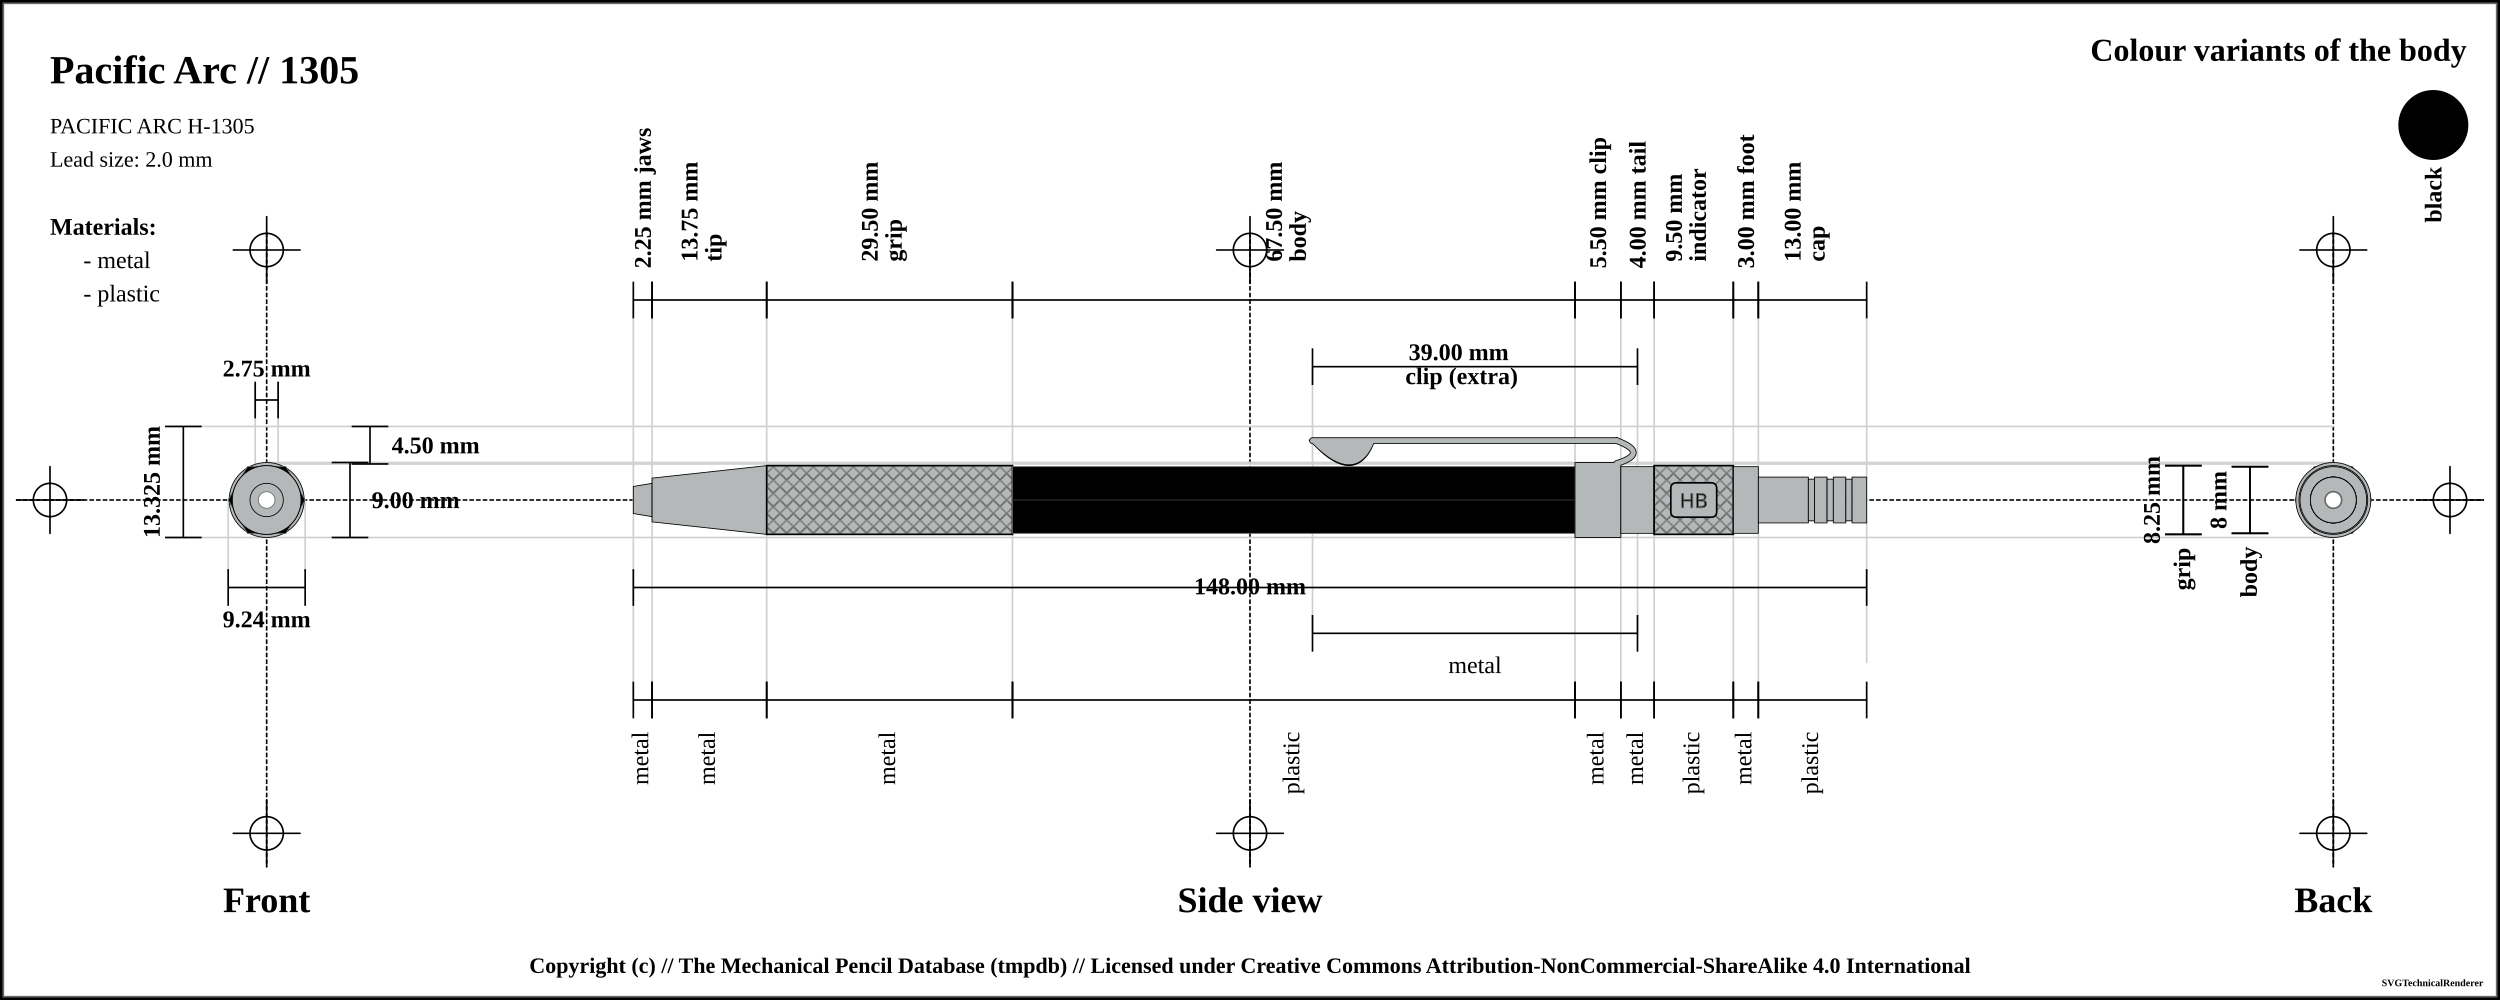
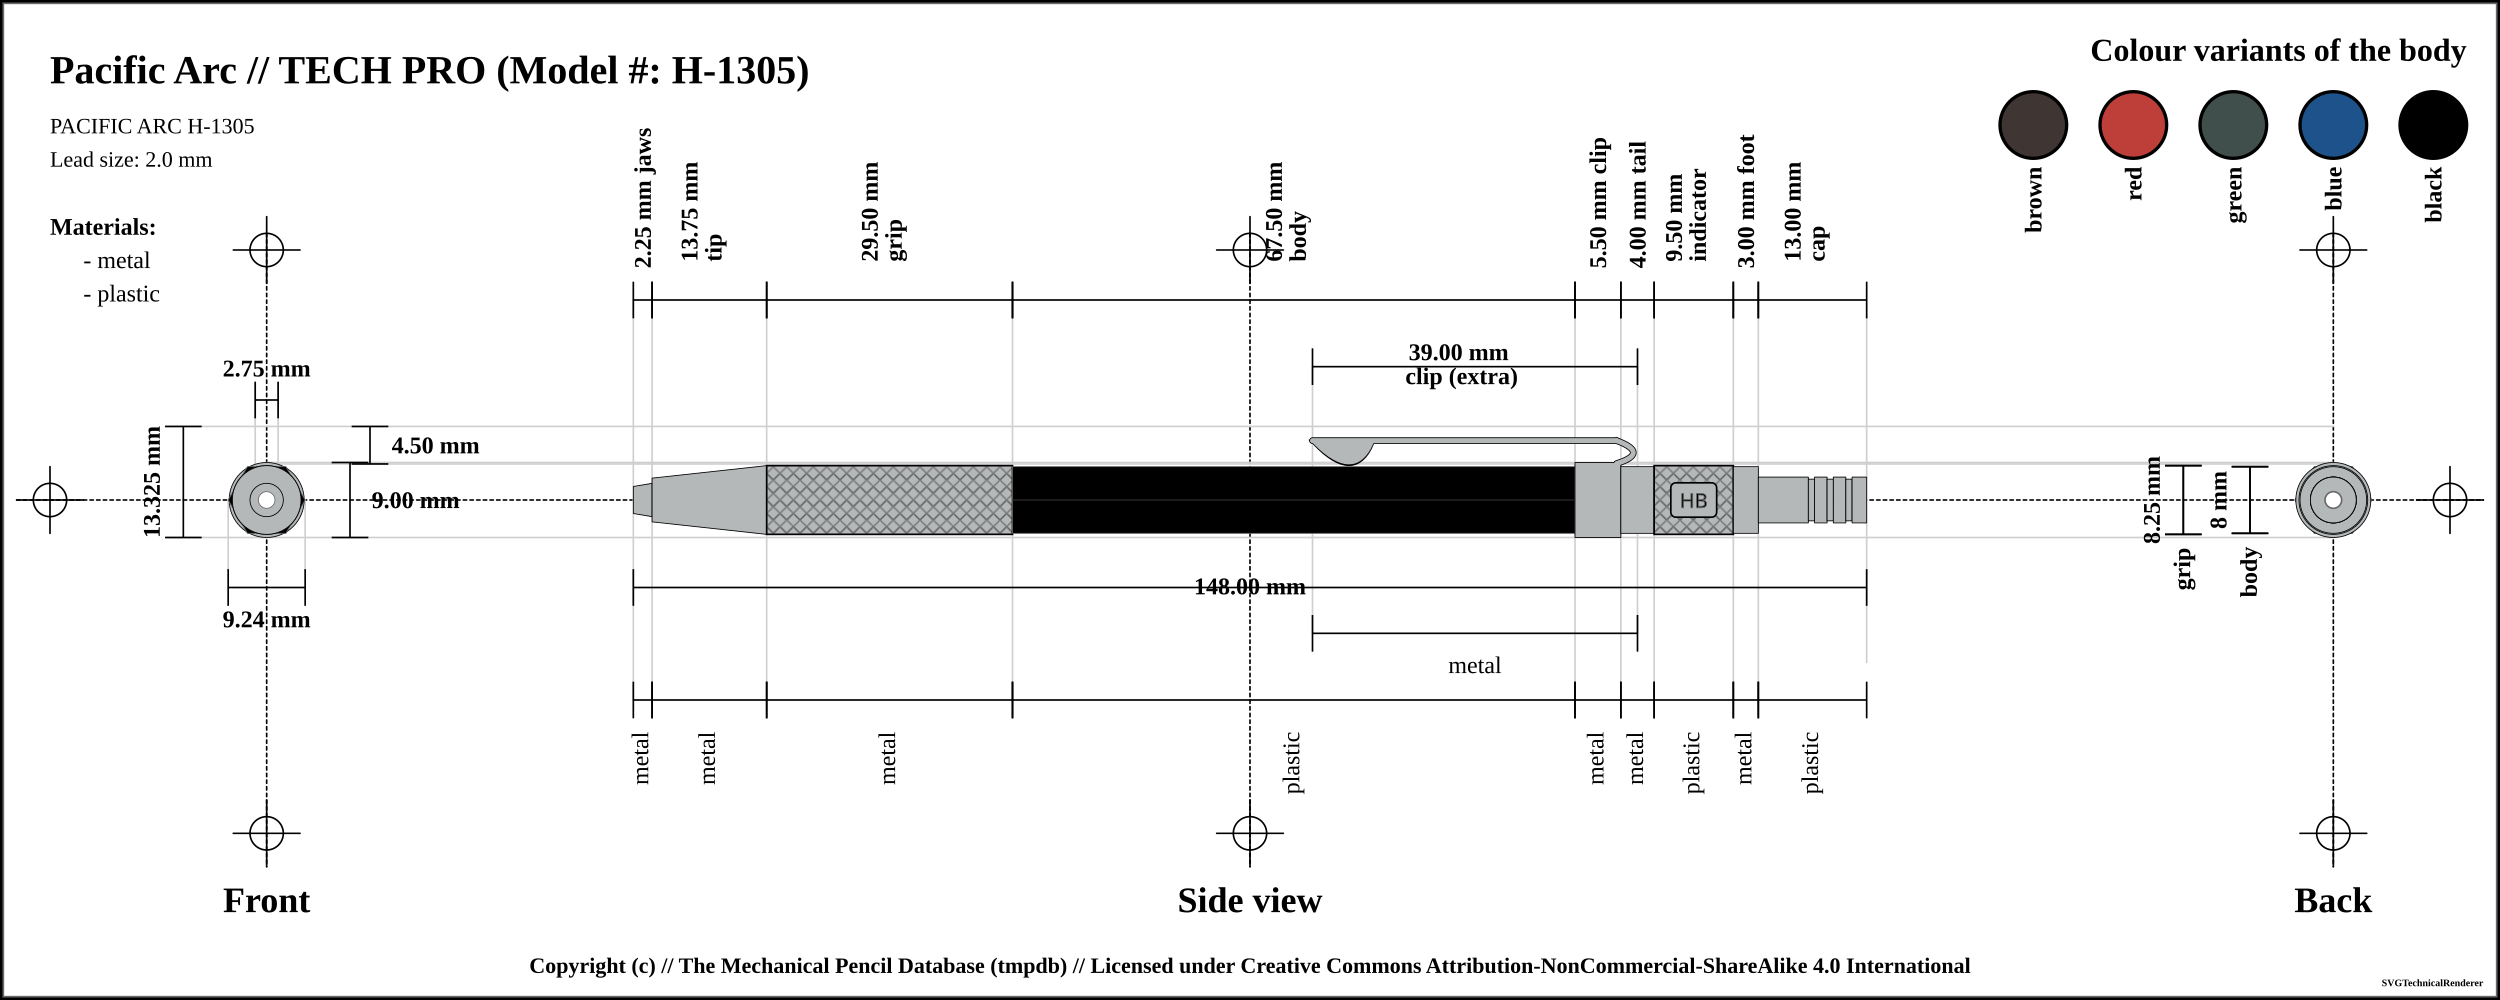
<svg xmlns="http://www.w3.org/2000/svg" width="1500" height="600">
  <pattern id="diagonalHatch" patternUnits="userSpaceOnUse" width="8" height="8">
    <path stroke="dimgray" stroke-linecap="round" stroke-width="1" d="M 4,4 L 8,8" />
    <path stroke="dimgray" stroke-linecap="round" stroke-width="1" d="M 4,4 L 0,8" />
    <path stroke="gray" stroke-linecap="round" stroke-width="1" d="M 4,4 L 8,0" />
    <path stroke="gray" stroke-linecap="round" stroke-width="1" d="M 4,4 L 0,0" />
  </pattern>
  <pattern id="spring" patternUnits="userSpaceOnUse" width="8" height="100">
    <path stroke="dimgray" stroke-linecap="round" stroke-width="2" d="M 0,0 L 8,100" />
    <path stroke="white" stroke-linecap="round" stroke-width="1" d="M 0,0 L 8,100" />
  </pattern>
  <rect x="0" y="0" width="1500" height="600" fill="white" stroke="black" stroke-width="4" />
  <rect x="2" y="2" width="1496" height="596" fill="white" stroke="dimgray" stroke-width="1" />
  <g transform="rotate(0 0 0)">
    <line x1="10" y1="300" x2="1490" y2="300" stroke-linecap="round" stroke="#000000" stroke-dasharray="2" stroke-width="1" />
    <line x1="10" y1="300" x2="50" y2="300" stroke-linecap="round" stroke="#000000" stroke-width="1" />
    <line x1="30" y1="280" x2="30" y2="320" stroke="#000000" stroke-linecap="round" stroke-width="1" />
    <circle r="10" cx="30" cy="300" fill="white" fill-opacity="0" stroke="#000000" stroke-width="1" />
    <line x1="1450" y1="300" x2="1490" y2="300" stroke-linecap="round" stroke="#000000" stroke-width="1" />
    <line x1="1470" y1="280" x2="1470" y2="320" stroke="#000000" stroke-linecap="round" stroke-width="1" />
    <circle r="10" cx="1470" cy="300" fill="white" fill-opacity="0" stroke="#000000" stroke-width="1" />
    <line x1="160" y1="140" x2="160" y2="520" stroke="#000000" stroke-linecap="round" stroke-dasharray="2" stroke-width="1" />
    <line x1="140" y1="150" x2="180" y2="150" stroke-linecap="round" stroke="#000000" stroke-width="1" />
    <line x1="160" y1="130" x2="160" y2="170" stroke="#000000" stroke-linecap="round" stroke-width="1" />
    <circle r="10" cx="160" cy="150" fill="white" fill-opacity="0" stroke="#000000" stroke-width="1" />
    <line x1="140" y1="500" x2="180" y2="500" stroke-linecap="round" stroke="#000000" stroke-width="1" />
    <line x1="160" y1="480" x2="160" y2="520" stroke="#000000" stroke-linecap="round" stroke-width="1" />
    <circle r="10" cx="160" cy="500" fill="white" fill-opacity="0" stroke="#000000" stroke-width="1" />
    <line x1="750" y1="140" x2="750" y2="520" stroke="#000000" stroke-linecap="round" stroke-dasharray="2" stroke-width="1" />
    <line x1="730" y1="150" x2="770" y2="150" stroke-linecap="round" stroke="#000000" stroke-width="1" />
    <line x1="750" y1="130" x2="750" y2="170" stroke="#000000" stroke-linecap="round" stroke-width="1" />
    <circle r="10" cx="750" cy="150" fill="white" fill-opacity="0" stroke="#000000" stroke-width="1" />
    <line x1="730" y1="500" x2="770" y2="500" stroke-linecap="round" stroke="#000000" stroke-width="1" />
    <line x1="750" y1="480" x2="750" y2="520" stroke="#000000" stroke-linecap="round" stroke-width="1" />
    <circle r="10" cx="750" cy="500" fill="white" fill-opacity="0" stroke="#000000" stroke-width="1" />
    <line x1="1400" y1="140" x2="1400" y2="520" stroke="#000000" stroke-linecap="round" stroke-dasharray="2" stroke-width="1" />
    <line x1="1380" y1="150" x2="1420" y2="150" stroke-linecap="round" stroke="#000000" stroke-width="1" />
    <line x1="1400" y1="130" x2="1400" y2="170" stroke="#000000" stroke-linecap="round" stroke-width="1" />
    <circle r="10" cx="1400" cy="150" fill="white" fill-opacity="0" stroke="#000000" stroke-width="1" />
    <line x1="1380" y1="500" x2="1420" y2="500" stroke-linecap="round" stroke="#000000" stroke-width="1" />
    <line x1="1400" y1="480" x2="1400" y2="520" stroke="#000000" stroke-linecap="round" stroke-width="1" />
    <circle r="10" cx="1400" cy="500" fill="white" fill-opacity="0" stroke="#000000" stroke-width="1" />
-     <text x="30" y="50" font-size="2.0em" font-weight="bold"> Pacific Arc // 1305 </text>
+     <text x="30" y="50" font-size="2.0em" font-weight="bold"> Pacific Arc // TECH PRO (Model #: H-1305)</text>
    <text x="30" y="80" font-size="1.1em"> PACIFIC ARC H-1305</text>
    <text x="30" y="100" font-size="1.1em"> Lead size: 2.0 mm</text>
    <text x="1480" y="30" font-size="1.6em" font-weight="bold" text-anchor="end" dominant-baseline="central">Colour variants of the body</text>
    <rect x="1440" y="55" width="40" rx="50%" ry="50%" height="40" stroke="black" stroke-width="2" fill="black" />
    <text x="1460" y="100" transform="rotate(-90, 1460, 100)" font-size="1.2em" font-weight="bold" text-anchor="end" dominant-baseline="central">black</text>
+     <rect x="1380" y="55" width="40" rx="50%" ry="50%" height="40" stroke="black" stroke-width="2" fill="#1d528a" />
+     <text x="1400" y="100" transform="rotate(-90, 1400, 100)" font-size="1.2em" font-weight="bold" text-anchor="end" dominant-baseline="central">blue</text>
+     <rect x="1320" y="55" width="40" rx="50%" ry="50%" height="40" stroke="black" stroke-width="2" fill="#404f4c" />
+     <text x="1340" y="100" transform="rotate(-90, 1340, 100)" font-size="1.2em" font-weight="bold" text-anchor="end" dominant-baseline="central">green</text>
+     <rect x="1260" y="55" width="40" rx="50%" ry="50%" height="40" stroke="black" stroke-width="2" fill="#be3f39" />
+     <text x="1280" y="100" transform="rotate(-90, 1280, 100)" font-size="1.2em" font-weight="bold" text-anchor="end" dominant-baseline="central">red</text>
+     <rect x="1200" y="55" width="40" rx="50%" ry="50%" height="40" stroke="black" stroke-width="2" fill="#3f3533" />
+     <text x="1220" y="100" transform="rotate(-90, 1220, 100)" font-size="1.2em" font-weight="bold" text-anchor="end" dominant-baseline="central">brown</text>
    <text x="30" y="136" font-size="1.2em" font-weight="bold" text-anchor="start" dominant-baseline="central">Materials:</text>
    <text x="50" y="156" font-size="1.2em" text-anchor="start" dominant-baseline="central"> - metal</text>
    <text x="50" y="176" font-size="1.2em" text-anchor="start" dominant-baseline="central"> - plastic</text>
    <line x1="100" y1="255.875" x2="1400" y2="255.875" stroke-linecap="round" stroke="#cfcfcf" stroke-width="1" />
    <line x1="160" y1="278.375" x2="1400" y2="278.375" stroke-linecap="round" stroke="#cfcfcf" stroke-width="1" />
    <line x1="153.125" y1="230" x2="153.125" y2="300" stroke="#cfcfcf" stroke-linecap="round" stroke-width="1" />
    <line x1="166.875" y1="230" x2="166.875" y2="300" stroke="#cfcfcf" stroke-linecap="round" stroke-width="1" />
    <line x1="160" y1="277.5" x2="1400" y2="277.5" stroke-linecap="round" stroke="#cfcfcf" stroke-width="1" />
    <line x1="100" y1="322.5" x2="1400" y2="322.5" stroke-linecap="round" stroke="#cfcfcf" stroke-width="1" />
    <line x1="136.906" y1="300" x2="136.906" y2="342.5" stroke="#cfcfcf" stroke-linecap="round" stroke-width="1" />
    <line x1="183.094" y1="300" x2="183.094" y2="342.5" stroke="#cfcfcf" stroke-linecap="round" stroke-width="1" />
    <line x1="380" y1="180" x2="380" y2="420" stroke="#cfcfcf" stroke-linecap="round" stroke-width="1" />
    <line x1="391.25" y1="180" x2="391.25" y2="420" stroke="#cfcfcf" stroke-linecap="round" stroke-width="1" />
    <line x1="460" y1="180" x2="460" y2="420" stroke="#cfcfcf" stroke-linecap="round" stroke-width="1" />
    <line x1="607.5" y1="180" x2="607.5" y2="420" stroke="#cfcfcf" stroke-linecap="round" stroke-width="1" />
    <line x1="945" y1="180" x2="945" y2="420" stroke="#cfcfcf" stroke-linecap="round" stroke-width="1" />
    <line x1="787.5" y1="220" x2="787.5" y2="380" stroke="#cfcfcf" stroke-linecap="round" stroke-width="1" />
    <line x1="982.5" y1="220" x2="982.5" y2="380" stroke="#cfcfcf" stroke-linecap="round" stroke-width="1" />
    <line x1="972.5" y1="180" x2="972.5" y2="420" stroke="#cfcfcf" stroke-linecap="round" stroke-width="1" />
    <line x1="992.5" y1="180" x2="992.5" y2="420" stroke="#cfcfcf" stroke-linecap="round" stroke-width="1" />
    <line x1="1040" y1="180" x2="1040" y2="420" stroke="#cfcfcf" stroke-linecap="round" stroke-width="1" />
    <line x1="1055" y1="180" x2="1055" y2="420" stroke="#cfcfcf" stroke-linecap="round" stroke-width="1" />
    <line x1="1120" y1="189.5" x2="1120" y2="397.5" stroke="#cfcfcf" stroke-linecap="round" stroke-width="1" />
    <text x="160" y="540" font-size="1.8em" font-weight="bold" text-anchor="middle" dominant-baseline="central">Front</text>
    <text x="750" y="540" font-size="1.8em" font-weight="bold" text-anchor="middle" dominant-baseline="central">Side view</text>
    <text x="1400" y="540" font-size="1.8em" font-weight="bold" text-anchor="middle" dominant-baseline="central">Back</text>
    <line x1="153.125" y1="229" x2="153.125" y2="251" stroke="black" stroke-width="1" />
    <line x1="153.125" y1="240" x2="166.875" y2="240" stroke="black" stroke-width="1" />
    <line x1="166.875" y1="229" x2="166.875" y2="251" stroke="black" stroke-width="1" />
    <text x="160" y="221" font-size="1.2em" font-weight="bold" text-anchor="middle" dominant-baseline="central" fill="black">
      <tspan x="160" dy="0">2.75 mm</tspan>
    </text>
    <line x1="211" y1="255.875" x2="233" y2="255.875" stroke="black" stroke-width="1" />
    <line x1="222" y1="255.875" x2="222" y2="278.375" stroke="black" stroke-width="1" />
    <line x1="211" y1="278.375" x2="233" y2="278.375" stroke="black" stroke-width="1" />
    <text x="235" y="267.125" font-size="1.2em" font-weight="bold" text-anchor="start" dominant-baseline="central" fill="black">4.50 mm</text>
    <line x1="199" y1="277.5" x2="221" y2="277.5" stroke="black" stroke-width="1" />
    <line x1="210" y1="277.5" x2="210" y2="322.5" stroke="black" stroke-width="1" />
    <line x1="199" y1="322.5" x2="221" y2="322.5" stroke="black" stroke-width="1" />
    <text x="223" y="300" font-size="1.2em" font-weight="bold" text-anchor="start" dominant-baseline="central" fill="black">9.00 mm</text>
    <line x1="99" y1="255.875" x2="121" y2="255.875" stroke="black" stroke-width="1" />
    <line x1="110" y1="255.875" x2="110" y2="322.5" stroke="black" stroke-width="1" />
    <line x1="99" y1="322.5" x2="121" y2="322.5" stroke="black" stroke-width="1" />
    <text x="91" y="289.188" transform="rotate(-90, 91, 289.1875)" font-size="1.2em" font-weight="bold" text-anchor="middle" dominant-baseline="central" fill="black">13.325 mm</text>
    <line x1="136.906" y1="341.5" x2="136.906" y2="363.5" stroke="black" stroke-width="1" />
    <line x1="136.906" y1="352.5" x2="183.094" y2="352.5" stroke="black" stroke-width="1" />
    <line x1="183.094" y1="341.5" x2="183.094" y2="363.5" stroke="black" stroke-width="1" />
    <text x="160" y="371.5" font-size="1.2em" font-weight="bold" text-anchor="middle" dominant-baseline="central" fill="black">
      <tspan x="160" dy="0">9.24 mm</tspan>
    </text>
    <line x1="380" y1="169" x2="380" y2="191" stroke="black" stroke-width="1" />
    <line x1="380" y1="180" x2="391.25" y2="180" stroke="black" stroke-width="1" />
    <line x1="391.25" y1="169" x2="391.25" y2="191" stroke="black" stroke-width="1" />
    <text x="385.625" y="161" font-size="1.2em" transform="rotate(-90, 385.625, 161)" font-weight="bold" text-anchor="start" dominant-baseline="central" fill="black">
      <tspan x="385.625" dy="0">2.25 mm jaws</tspan>
    </text>
    <line x1="391.25" y1="169" x2="391.25" y2="191" stroke="black" stroke-width="1" />
    <line x1="391.25" y1="180" x2="460" y2="180" stroke="black" stroke-width="1" />
    <line x1="460" y1="169" x2="460" y2="191" stroke="black" stroke-width="1" />
    <text x="425.625" y="161" font-size="1.2em" transform="rotate(-90, 413.625, 161)" font-weight="bold" text-anchor="start" dominant-baseline="central" fill="black">
      <tspan x="417.625" dy="0">13.75 mm</tspan>
      <tspan x="417.625" dy="1em">tip</tspan>
    </text>
    <line x1="460" y1="169" x2="460" y2="191" stroke="black" stroke-width="1" />
    <line x1="460" y1="180" x2="607.5" y2="180" stroke="black" stroke-width="1" />
    <line x1="607.5" y1="169" x2="607.5" y2="191" stroke="black" stroke-width="1" />
    <text x="533.75" y="161" font-size="1.2em" transform="rotate(-90, 521.75, 161)" font-weight="bold" text-anchor="start" dominant-baseline="central" fill="black">
      <tspan x="525.75" dy="0">29.50 mm</tspan>
      <tspan x="525.75" dy="1em">grip</tspan>
    </text>
    <line x1="607.5" y1="169" x2="607.5" y2="191" stroke="black" stroke-width="1" />
    <line x1="607.5" y1="180" x2="945" y2="180" stroke="black" stroke-width="1" />
    <line x1="945" y1="169" x2="945" y2="191" stroke="black" stroke-width="1" />
    <text x="776.25" y="161" font-size="1.2em" transform="rotate(-90, 764.25, 161)" font-weight="bold" text-anchor="start" dominant-baseline="central" fill="black">
      <tspan x="768.25" dy="0">67.50 mm</tspan>
      <tspan x="768.25" dy="1em">body</tspan>
    </text>
    <line x1="945" y1="169" x2="945" y2="191" stroke="black" stroke-width="1" />
    <line x1="945" y1="180" x2="972.5" y2="180" stroke="black" stroke-width="1" />
    <line x1="972.5" y1="169" x2="972.5" y2="191" stroke="black" stroke-width="1" />
    <text x="958.75" y="161" font-size="1.2em" transform="rotate(-90, 958.75, 161)" font-weight="bold" text-anchor="start" dominant-baseline="central" fill="black">
      <tspan x="958.75" dy="0">5.50 mm clip</tspan>
    </text>
    <line x1="787.5" y1="209" x2="787.5" y2="231" stroke="black" stroke-width="1" />
    <line x1="787.5" y1="220" x2="982.5" y2="220" stroke="black" stroke-width="1" />
    <line x1="982.5" y1="209" x2="982.5" y2="231" stroke="black" stroke-width="1" />
    <text x="885" y="212" font-weight="bold" font-size="1.2em" text-anchor="middle" dominant-baseline="middle" fill="black">
      <tspan x="877" dy="0">39.00 mm</tspan>
      <tspan x="877" dy="1em">clip (extra)</tspan>
    </text>
    <line x1="972.5" y1="169" x2="972.5" y2="191" stroke="black" stroke-width="1" />
    <line x1="972.5" y1="180" x2="992.5" y2="180" stroke="black" stroke-width="1" />
    <line x1="992.5" y1="169" x2="992.5" y2="191" stroke="black" stroke-width="1" />
    <text x="982.5" y="161" font-size="1.2em" transform="rotate(-90, 982.5, 161)" font-weight="bold" text-anchor="start" dominant-baseline="central" fill="black">
      <tspan x="982.5" dy="0">4.00 mm tail</tspan>
    </text>
    <line x1="992.5" y1="169" x2="992.5" y2="191" stroke="black" stroke-width="1" />
    <line x1="992.5" y1="180" x2="1040" y2="180" stroke="black" stroke-width="1" />
    <line x1="1040" y1="169" x2="1040" y2="191" stroke="black" stroke-width="1" />
    <text x="1016.25" y="161" font-size="1.2em" transform="rotate(-90, 1004.25, 161)" font-weight="bold" text-anchor="start" dominant-baseline="central" fill="black">
      <tspan x="1008.25" dy="0">9.50 mm</tspan>
      <tspan x="1008.25" dy="1em">indicator</tspan>
    </text>
    <line x1="1040" y1="169" x2="1040" y2="191" stroke="black" stroke-width="1" />
    <line x1="1040" y1="180" x2="1055" y2="180" stroke="black" stroke-width="1" />
    <line x1="1055" y1="169" x2="1055" y2="191" stroke="black" stroke-width="1" />
    <text x="1047.5" y="161" font-size="1.2em" transform="rotate(-90, 1047.5, 161)" font-weight="bold" text-anchor="start" dominant-baseline="central" fill="black">
      <tspan x="1047.5" dy="0">3.00 mm foot</tspan>
    </text>
    <line x1="1055" y1="169" x2="1055" y2="191" stroke="black" stroke-width="1" />
    <line x1="1055" y1="180" x2="1120" y2="180" stroke="black" stroke-width="1" />
    <line x1="1120" y1="169" x2="1120" y2="191" stroke="black" stroke-width="1" />
    <text x="1087.5" y="161" font-size="1.2em" transform="rotate(-90, 1075.5, 161)" font-weight="bold" text-anchor="start" dominant-baseline="central" fill="black">
      <tspan x="1079.5" dy="0">13.00 mm</tspan>
      <tspan x="1079.5" dy="1em">cap</tspan>
    </text>
    <line x1="380" y1="341.5" x2="380" y2="363.5" stroke="black" stroke-width="1" />
    <line x1="380" y1="352.5" x2="1120" y2="352.5" stroke="black" stroke-width="1" />
    <line x1="1120" y1="341.5" x2="1120" y2="363.5" stroke="black" stroke-width="1" />
    <text x="750" y="352.5" font-weight="bold" font-size="1.2em" text-anchor="middle" dominant-baseline="middle" fill="black">
      <tspan x="750" dy="0">148.00 mm</tspan>
    </text>
    <line x1="380" y1="409" x2="380" y2="431" stroke="black" stroke-width="1" />
    <line x1="380" y1="420" x2="391.25" y2="420" stroke="black" stroke-width="1" />
    <line x1="391.25" y1="409" x2="391.25" y2="431" stroke="black" stroke-width="1" />
    <text x="385.625" y="439" font-size="1.2em" transform="rotate(-90, 385.625, 439)" text-anchor="end" dominant-baseline="middle" fill="black">
      <tspan x="385.625" dy="0">metal</tspan>
    </text>
    <line x1="391.25" y1="409" x2="391.25" y2="431" stroke="black" stroke-width="1" />
    <line x1="391.25" y1="420" x2="460" y2="420" stroke="black" stroke-width="1" />
    <line x1="460" y1="409" x2="460" y2="431" stroke="black" stroke-width="1" />
    <text x="425.625" y="439" font-size="1.2em" transform="rotate(-90, 425.625, 439)" text-anchor="end" dominant-baseline="middle" fill="black">
      <tspan x="425.625" dy="0">metal</tspan>
    </text>
    <line x1="460" y1="409" x2="460" y2="431" stroke="black" stroke-width="1" />
    <line x1="460" y1="420" x2="607.5" y2="420" stroke="black" stroke-width="1" />
    <line x1="607.5" y1="409" x2="607.5" y2="431" stroke="black" stroke-width="1" />
    <text x="533.75" y="439" font-size="1.2em" transform="rotate(-90, 533.75, 439)" text-anchor="end" dominant-baseline="middle" fill="black">
      <tspan x="533.75" dy="0">metal</tspan>
    </text>
    <line x1="607.5" y1="409" x2="607.5" y2="431" stroke="black" stroke-width="1" />
    <line x1="607.5" y1="420" x2="945" y2="420" stroke="black" stroke-width="1" />
    <line x1="945" y1="409" x2="945" y2="431" stroke="black" stroke-width="1" />
    <text x="776.25" y="439" font-size="1.2em" transform="rotate(-90, 776.25, 439)" text-anchor="end" dominant-baseline="middle" fill="black">
      <tspan x="776.25" dy="0">plastic</tspan>
    </text>
    <line x1="787.5" y1="369" x2="787.5" y2="391" stroke="black" stroke-width="1" />
    <line x1="787.5" y1="380" x2="982.5" y2="380" stroke="black" stroke-width="1" />
    <line x1="982.5" y1="369" x2="982.5" y2="391" stroke="black" stroke-width="1" />
    <text x="885" y="399" font-size="1.2em" text-anchor="middle" dominant-baseline="central" fill="black">
      <tspan x="885" dy="0">metal</tspan>
    </text>
    <line x1="945" y1="409" x2="945" y2="431" stroke="black" stroke-width="1" />
    <line x1="945" y1="420" x2="972.5" y2="420" stroke="black" stroke-width="1" />
    <line x1="972.5" y1="409" x2="972.5" y2="431" stroke="black" stroke-width="1" />
    <text x="958.75" y="439" font-size="1.2em" transform="rotate(-90, 958.75, 439)" text-anchor="end" dominant-baseline="middle" fill="black">
      <tspan x="958.75" dy="0">metal</tspan>
    </text>
    <line x1="972.5" y1="409" x2="972.5" y2="431" stroke="black" stroke-width="1" />
    <line x1="972.5" y1="420" x2="992.5" y2="420" stroke="black" stroke-width="1" />
    <line x1="992.5" y1="409" x2="992.5" y2="431" stroke="black" stroke-width="1" />
    <text x="982.5" y="439" font-size="1.2em" transform="rotate(-90, 982.5, 439)" text-anchor="end" dominant-baseline="middle" fill="black">
      <tspan x="982.5" dy="0">metal</tspan>
    </text>
    <line x1="992.5" y1="409" x2="992.5" y2="431" stroke="black" stroke-width="1" />
    <line x1="992.5" y1="420" x2="1040" y2="420" stroke="black" stroke-width="1" />
    <line x1="1040" y1="409" x2="1040" y2="431" stroke="black" stroke-width="1" />
    <text x="1016.25" y="439" font-size="1.2em" transform="rotate(-90, 1016.25, 439)" text-anchor="end" dominant-baseline="middle" fill="black">
      <tspan x="1016.25" dy="0">plastic</tspan>
    </text>
    <line x1="1040" y1="409" x2="1040" y2="431" stroke="black" stroke-width="1" />
    <line x1="1040" y1="420" x2="1055" y2="420" stroke="black" stroke-width="1" />
    <line x1="1055" y1="409" x2="1055" y2="431" stroke="black" stroke-width="1" />
    <text x="1047.5" y="439" font-size="1.2em" transform="rotate(-90, 1047.5, 439)" text-anchor="end" dominant-baseline="middle" fill="black">
      <tspan x="1047.5" dy="0">metal</tspan>
    </text>
    <line x1="1055" y1="409" x2="1055" y2="431" stroke="black" stroke-width="1" />
    <line x1="1055" y1="420" x2="1120" y2="420" stroke="black" stroke-width="1" />
    <line x1="1120" y1="409" x2="1120" y2="431" stroke="black" stroke-width="1" />
    <text x="1087.5" y="439" font-size="1.2em" transform="rotate(-90, 1087.5, 439)" text-anchor="end" dominant-baseline="middle" fill="black">
      <tspan x="1087.5" dy="0">plastic</tspan>
    </text>
    <line x1="1299" y1="279.375" x2="1321" y2="279.375" stroke="black" stroke-width="1" />
    <line x1="1310" y1="279.375" x2="1310" y2="320.625" stroke="black" stroke-width="1" />
    <line x1="1299" y1="320.625" x2="1321" y2="320.625" stroke="black" stroke-width="1" />
    <text x="1291" y="300" transform="rotate(-90, 1291, 300)" font-size="1.2em" font-weight="bold" text-anchor="middle" dominant-baseline="central" fill="black">8.25 mm</text>
    <line x1="1299" y1="279.375" x2="1321" y2="279.375" stroke="black" stroke-width="1" />
    <line x1="1310" y1="279.375" x2="1310" y2="320.625" stroke="black" stroke-width="1" />
    <line x1="1299" y1="320.625" x2="1321" y2="320.625" stroke="black" stroke-width="1" />
    <text x="1310" y="328.625" transform="rotate(-90, 1310, 328.625)" font-weight="bold" font-size="1.2em" text-anchor="end" dominant-baseline="middle" fill="black">grip</text>
    <line x1="1339" y1="280" x2="1361" y2="280" stroke="black" stroke-width="1" />
    <line x1="1350" y1="280" x2="1350" y2="320" stroke="black" stroke-width="1" />
    <line x1="1339" y1="320" x2="1361" y2="320" stroke="black" stroke-width="1" />
    <text x="1331" y="300" transform="rotate(-90, 1331, 300)" font-size="1.2em" font-weight="bold" text-anchor="middle" dominant-baseline="central" fill="black">8 mm</text>
    <line x1="1339" y1="280" x2="1361" y2="280" stroke="black" stroke-width="1" />
    <line x1="1350" y1="280" x2="1350" y2="320" stroke="black" stroke-width="1" />
    <line x1="1339" y1="320" x2="1361" y2="320" stroke="black" stroke-width="1" />
    <text x="1350" y="328" transform="rotate(-90, 1350, 328)" font-weight="bold" font-size="1.2em" text-anchor="end" dominant-baseline="middle" fill="black">body</text>
    <path d="M380 291.875 L391.25 290 L391.25 310 L380 308.125 Z" stroke-width="0.5" stroke="black" stroke-linejoin="round" fill="#b4b8b9" fill-opacity="1" />
    <path d="M391.25 286.875 L460 279.375 L460 320.625 L391.25 313.125 Z" stroke-width="0.5" stroke="black" stroke-linejoin="round" fill="#b4b8b9" fill-opacity="1" />
    <path d="M460 279.375 L607.5 279.375 L607.5 320.625 L460 320.625 Z" stroke-width="0.5" stroke="black" stroke-linejoin="round" fill="#b4b8b9" fill-opacity="1" />
    <path d="M460 279.375 L607.5 279.375 L607.5 320.625 L460 320.625 Z" stroke-width="1.0" stroke="black" fill="url(#diagonalHatch)" />
    <path d="M607.5 280 L945 280 L945 320 L607.5 320 Z" stroke-width="0.5" stroke="dimgray" stroke-linejoin="round" fill="black" fill-opacity="1" />
    <line x1="607.5" y1="300" x2="945" y2="300" stroke-width="1.5" stroke="black" fill="none" stroke-opacity="0.5" />
    <line x1="607.5" y1="300" x2="945" y2="300" stroke-width="0.5" stroke="gray" fill="none" stroke-opacity="0.5" />
    <path d="M789.75 265.875 Q812.5 289.375 822.5 265.875 Z" stroke-width="4" stroke="black" fill="dimgray" stroke-linecap="round" />
    <line x1="787.5" y1="264.375" x2="970" y2="264.375" stroke-width="4" stroke="black" fill="dimgray" stroke-linecap="round" />
    <path d="M970 264.375 Q990 271.875 970 278.125" stroke-width="4" stroke="black" fill="none" stroke-linecap="round" />
    <path d="M945 277.5 L972.5 277.5 L972.5 322.5 L945 322.5 Z" stroke-width="0.5" stroke="black" stroke-linejoin="round" fill="#b4b8b9" fill-opacity="1" />
    <path d="M789.75 265.875 Q812.5 288.375 822.5 265.875 Z" stroke-width="3" stroke="#b4b8b9" fill="#b4b8b9" stroke-linecap="round" />
    <line x1="787.5" y1="264.375" x2="970" y2="264.375" stroke-width="3" stroke="#b4b8b9" fill="#b4b8b9" stroke-linecap="round" />
    <path d="M970 264.375 Q990 271.875 970 278.125" stroke-width="3" stroke="#b4b8b9" fill="none" stroke-linecap="round" />
    <path d="M972.5 280 L992.5 280 L992.5 320 L972.5 320 Z" stroke-width="0.5" stroke="black" stroke-linejoin="round" fill="#b4b8b9" fill-opacity="1" />
    <path d="M992.5 279.375 L1040 279.375 L1040 320.625 L992.5 320.625 Z" stroke-width="0.5" stroke="black" stroke-linejoin="round" fill="#b4b8b9" fill-opacity="1" />
    <path d="M992.5 279.375 L1040 279.375 L1040 320.625 L992.5 320.625 Z" stroke-width="1.0" stroke="black" fill="url(#diagonalHatch)" />
    <rect x="1002.5" y="289.688" width="27.5" height="20.625" rx="3" ry="3" stroke-width="1" stroke="black" fill="#b4b8b9" />
    <text x="1016.25" y="300" text-anchor="middle" dominant-baseline="central">
      <tspan stroke="dimgray" stroke-width="0.5" font-family="sans-serif" fill="black" textLength="{this.width * 5 - 24}"> HB</tspan>
    </text>
    <path d="M1040 280 L1055 280 L1055 320 L1040 320 Z" stroke-width="0.5" stroke="black" stroke-linejoin="round" fill="#b4b8b9" fill-opacity="1" />
    <path d="M1055 286.25 L1085 286.25 L1085 313.75 L1055 313.75 Z" stroke-width="0.5" stroke="black" stroke-linejoin="round" fill="#b4b8b9" fill-opacity="1" />
    <path d="M1085 287.5 L1088.75 287.5 L1088.75 312.5 L1085 312.5 Z" stroke-width="0.5" stroke="black" stroke-linejoin="round" fill="#b4b8b9" fill-opacity="1" />
    <path d="M1088.75 286.25 L1096.25 286.25 L1096.25 313.75 L1088.75 313.75 Z" stroke-width="0.5" stroke="black" stroke-linejoin="round" fill="#b4b8b9" fill-opacity="1" />
    <path d="M1096.25 287.5 L1100 287.5 L1100 312.5 L1096.25 312.5 Z" stroke-width="0.5" stroke="black" stroke-linejoin="round" fill="#b4b8b9" fill-opacity="1" />
    <path d="M1100 286.25 L1107.5 286.25 L1107.5 313.75 L1100 313.75 Z" stroke-width="0.5" stroke="black" stroke-linejoin="round" fill="#b4b8b9" fill-opacity="1" />
    <path d="M1107.5 287.5 L1111.25 287.5 L1111.25 312.5 L1107.5 312.5 Z" stroke-width="0.5" stroke="black" stroke-linejoin="round" fill="#b4b8b9" fill-opacity="1" />
    <path d="M1111.25 286.25 L1120 286.25 L1120 313.75 L1111.25 313.75 Z" stroke-width="0.5" stroke="black" stroke-linejoin="round" fill="#b4b8b9" fill-opacity="1" />
    <circle r="13.75" cx="160" cy="300" fill="#b4b8b9" fill-opacity="1" stroke="black" stroke-width="0.5" />
    <circle r="12.5" cx="160" cy="300" fill="#b4b8b9" fill-opacity="1" stroke="black" stroke-width="0.5" />
    <circle r="13.75" cx="160" cy="300" fill="#b4b8b9" fill-opacity="1" stroke="black" stroke-width="0.5" />
    <circle r="12.5" cx="160" cy="300" fill="#b4b8b9" fill-opacity="1" stroke="black" stroke-width="0.5" />
    <circle r="13.75" cx="160" cy="300" fill="#b4b8b9" fill-opacity="1" stroke="black" stroke-width="0.5" />
    <circle r="12.5" cx="160" cy="300" fill="#b4b8b9" fill-opacity="1" stroke="black" stroke-width="0.5" />
    <circle r="13.75" cx="160" cy="300" fill="#b4b8b9" fill-opacity="1" stroke="black" stroke-width="0.5" />
    <circle r="20" cx="160" cy="300" fill="#b4b8b9" fill-opacity="1" stroke="black" stroke-width="0.5" />
    <circle r="20.625" cx="160" cy="300" fill="#b4b8b9" fill-opacity="1" stroke="black" stroke-width="0.5" />
    <circle r="20" cx="160" cy="300" fill="#b4b8b9" fill-opacity="1" stroke="black" stroke-width="0.5" />
    <circle r="22.5" cx="160" cy="300" fill="#b4b8b9" fill-opacity="1" stroke="black" stroke-width="0.5" />
    <polygon points="148.453,280 171.547,280 183.094,300 171.547,320 148.453,320 136.906,300 " stroke="dimgray" stroke-width="0.5" fill="black" fill-opacity="1" />
    <circle r="20.625" cx="160" cy="300" fill="#b4b8b9" fill-opacity="1" stroke="black" stroke-width="0.5" />
    <circle r="13.125" cx="160" cy="300" stroke="black" stroke-width="0.5" fill="#b4b8b9" fill-opacity="1" />
    <circle r="20.625" cx="160" cy="300" stroke="black" stroke-width="0.5" fill="#b4b8b9" fill-opacity="1" />
    <circle r="8.125" cx="160" cy="300" stroke="black" stroke-width="0.5" fill="#b4b8b9" fill-opacity="1" />
    <circle r="10" cx="160" cy="300" stroke="black" stroke-width="0.5" fill="#b4b8b9" fill-opacity="1" />
    <circle r="5" cx="160" cy="300" fill="white" fill-opacity="1" stroke="dimgray" stroke-width="0.5" />
    <circle r="8.125" cx="1400" cy="300" stroke="black" stroke-width="0.5" fill="#b4b8b9" fill-opacity="1" />
    <circle r="10" cx="1400" cy="300" stroke="black" stroke-width="0.5" fill="#b4b8b9" fill-opacity="1" />
    <circle r="13.125" cx="1400" cy="300" stroke="black" stroke-width="0.5" fill="#b4b8b9" fill-opacity="1" />
    <circle r="20.625" cx="1400" cy="300" stroke="black" stroke-width="0.5" fill="#b4b8b9" fill-opacity="1" />
    <circle r="20.625" cx="1400" cy="300" fill="#b4b8b9" fill-opacity="1" stroke="black" stroke-width="0.5" />
    <polygon points="1388.453,280 1411.547,280 1423.094,300 1411.547,320 1388.453,320 1376.906,300 " stroke="dimgray" stroke-width="0.5" fill="black" fill-opacity="1" />
    <circle r="22.5" cx="1400" cy="300" fill="#b4b8b9" fill-opacity="1" stroke="black" stroke-width="0.5" />
    <circle r="20" cx="1400" cy="300" fill="#b4b8b9" fill-opacity="1" stroke="black" stroke-width="0.5" />
    <circle r="20.625" cx="1400" cy="300" fill="#b4b8b9" fill-opacity="1" stroke="black" stroke-width="0.5" />
    <circle r="20" cx="1400" cy="300" fill="#b4b8b9" fill-opacity="1" stroke="black" stroke-width="0.5" />
    <circle r="13.75" cx="1400" cy="300" fill="#b4b8b9" fill-opacity="1" stroke="black" stroke-width="0.5" />
    <circle r="12.5" cx="1400" cy="300" fill="#b4b8b9" fill-opacity="1" stroke="black" stroke-width="0.5" />
    <circle r="13.75" cx="1400" cy="300" fill="#b4b8b9" fill-opacity="1" stroke="black" stroke-width="0.5" />
    <circle r="12.5" cx="1400" cy="300" fill="#b4b8b9" fill-opacity="1" stroke="black" stroke-width="0.5" />
    <circle r="13.75" cx="1400" cy="300" fill="#b4b8b9" fill-opacity="1" stroke="black" stroke-width="0.5" />
    <circle r="12.5" cx="1400" cy="300" fill="#b4b8b9" fill-opacity="1" stroke="black" stroke-width="0.5" />
    <circle r="13.75" cx="1400" cy="300" fill="#b4b8b9" fill-opacity="1" stroke="black" stroke-width="0.5" />
    <circle r="5" cx="1400" cy="300" fill="white" fill-opacity="1" stroke="dimgray" stroke-width="1" />
  </g>
  <text x="50%" y="580" font-size="1.1em" font-weight="bold" text-anchor="middle" dominant-baseline="middle">Copyright (c) // The Mechanical Pencil Database (tmpdb) // Licensed under Creative Commons Attribution-NonCommercial-ShareAlike 4.0 International</text>
  <text x="1490" y="590" font-size="0.5em" font-weight="bold" text-anchor="end" dominant-baseline="middle">SVGTechnicalRenderer</text>
</svg>
